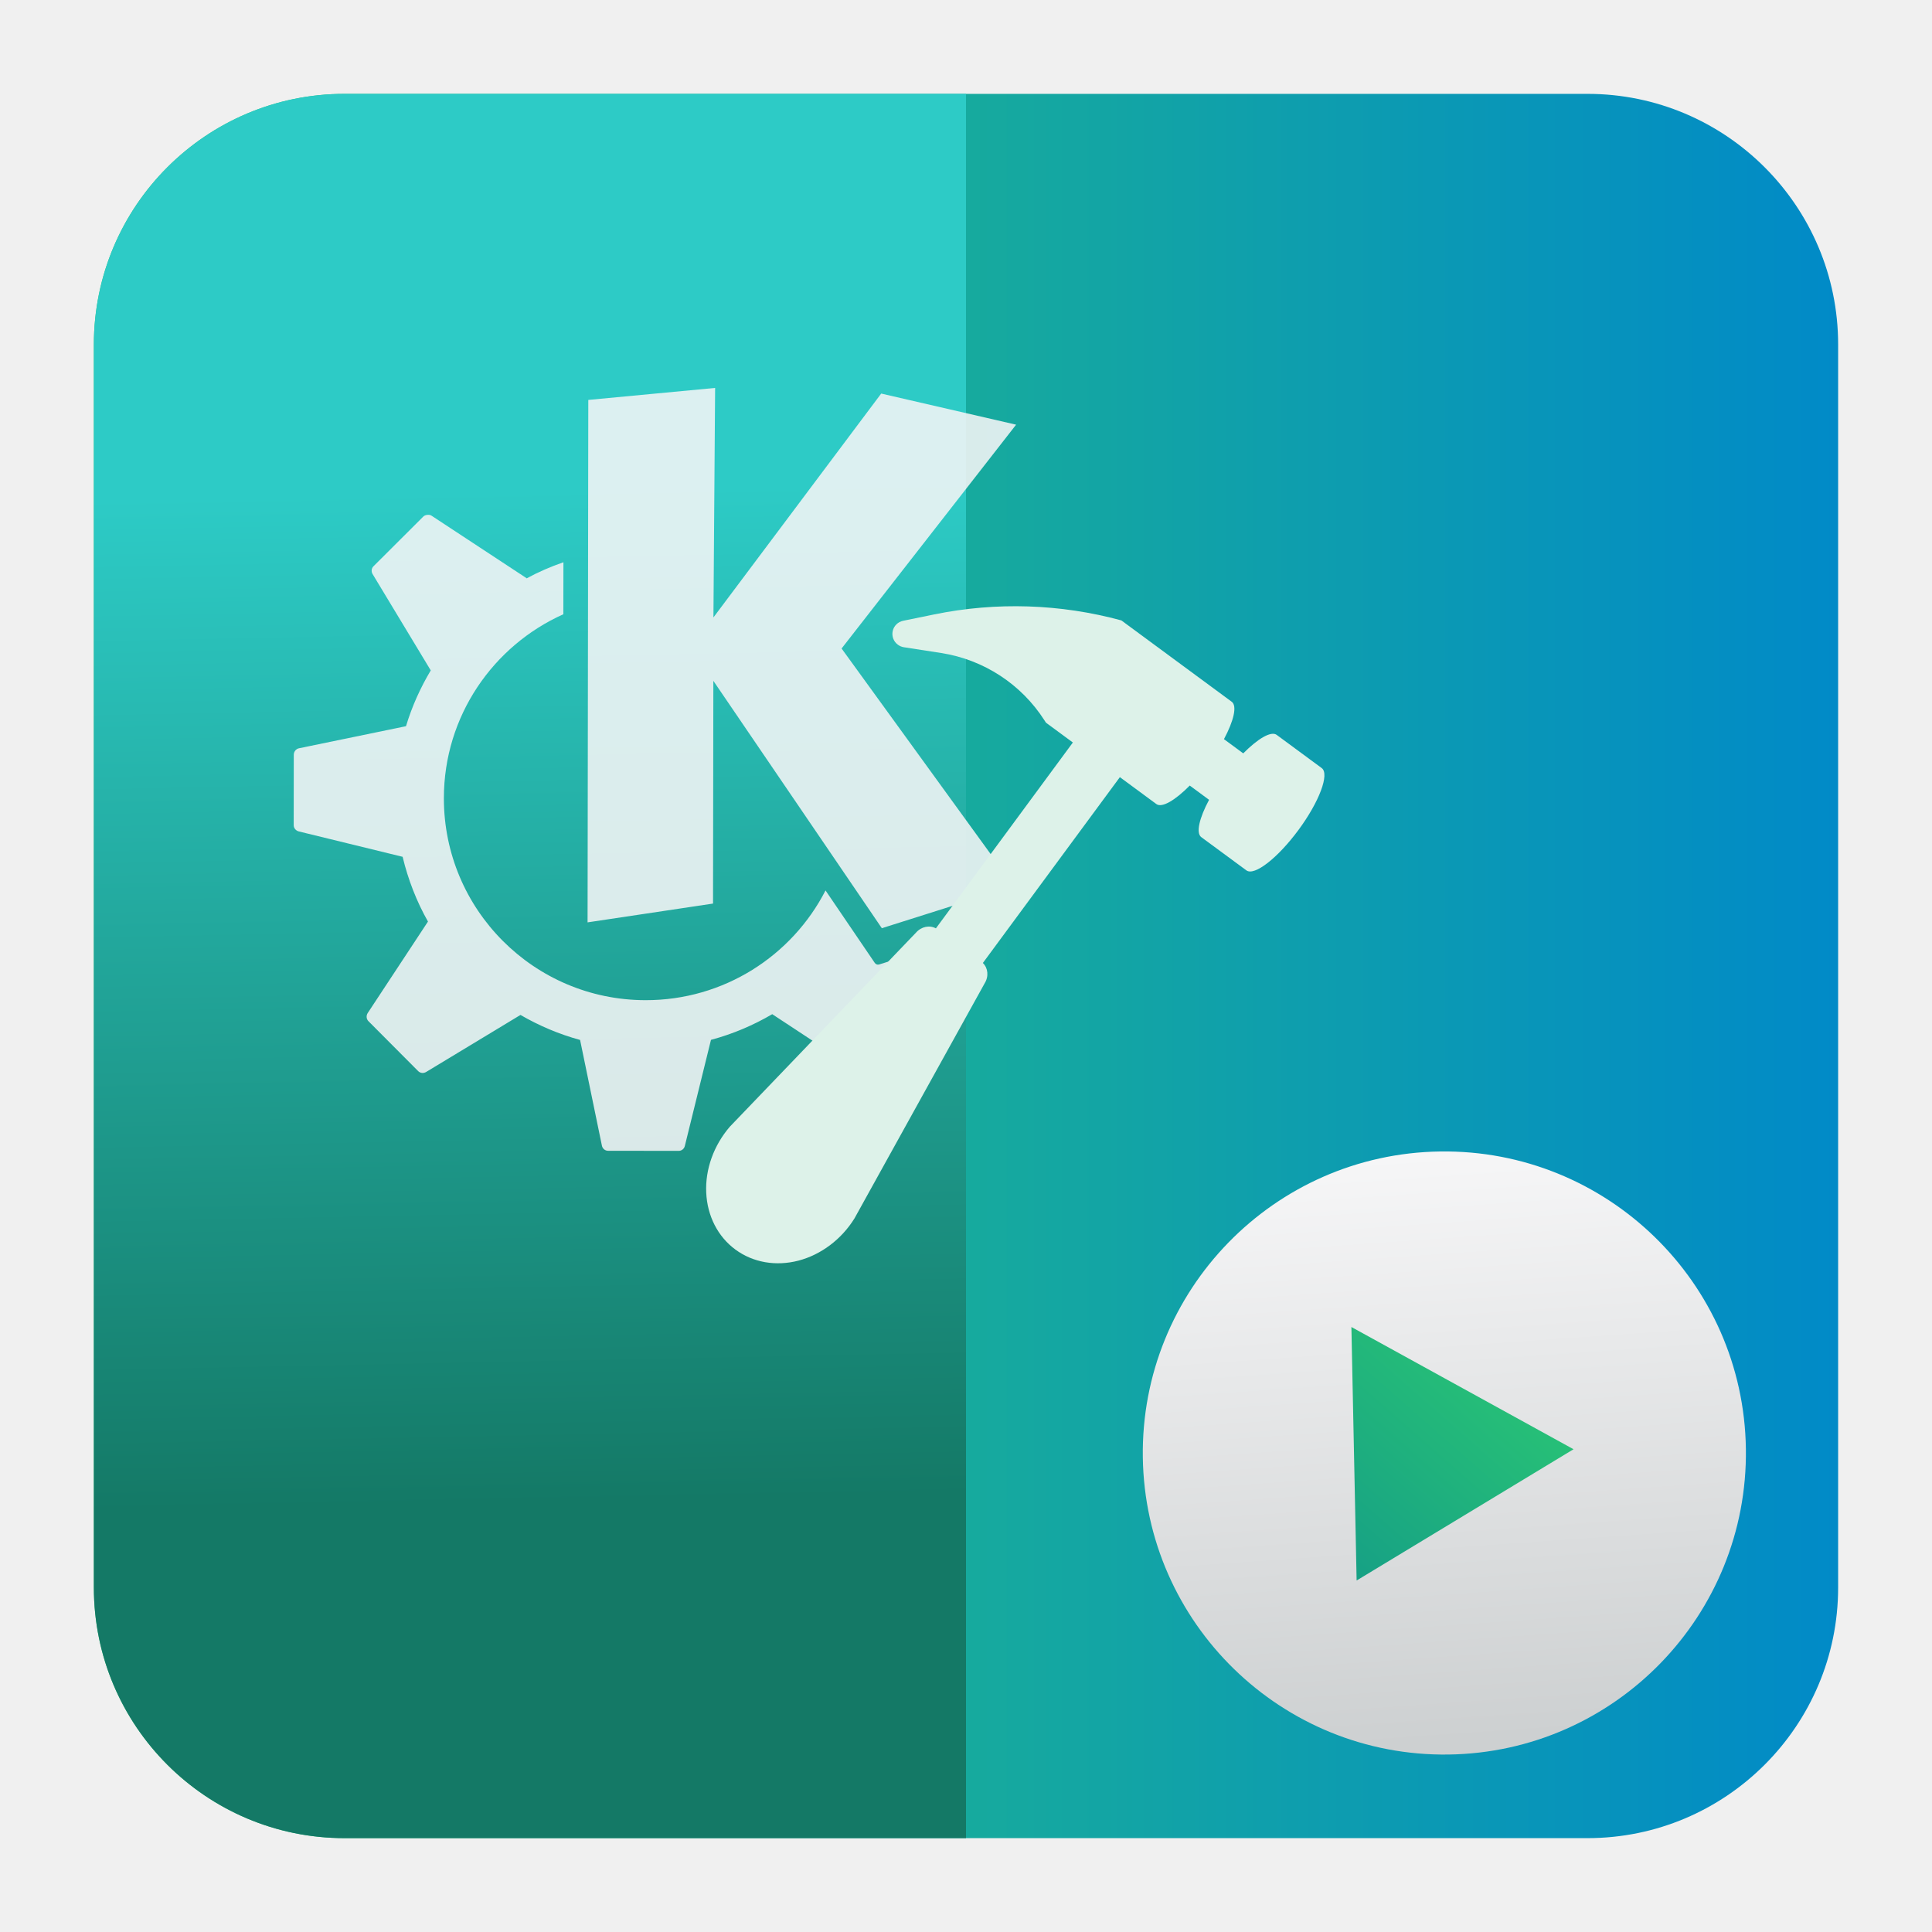
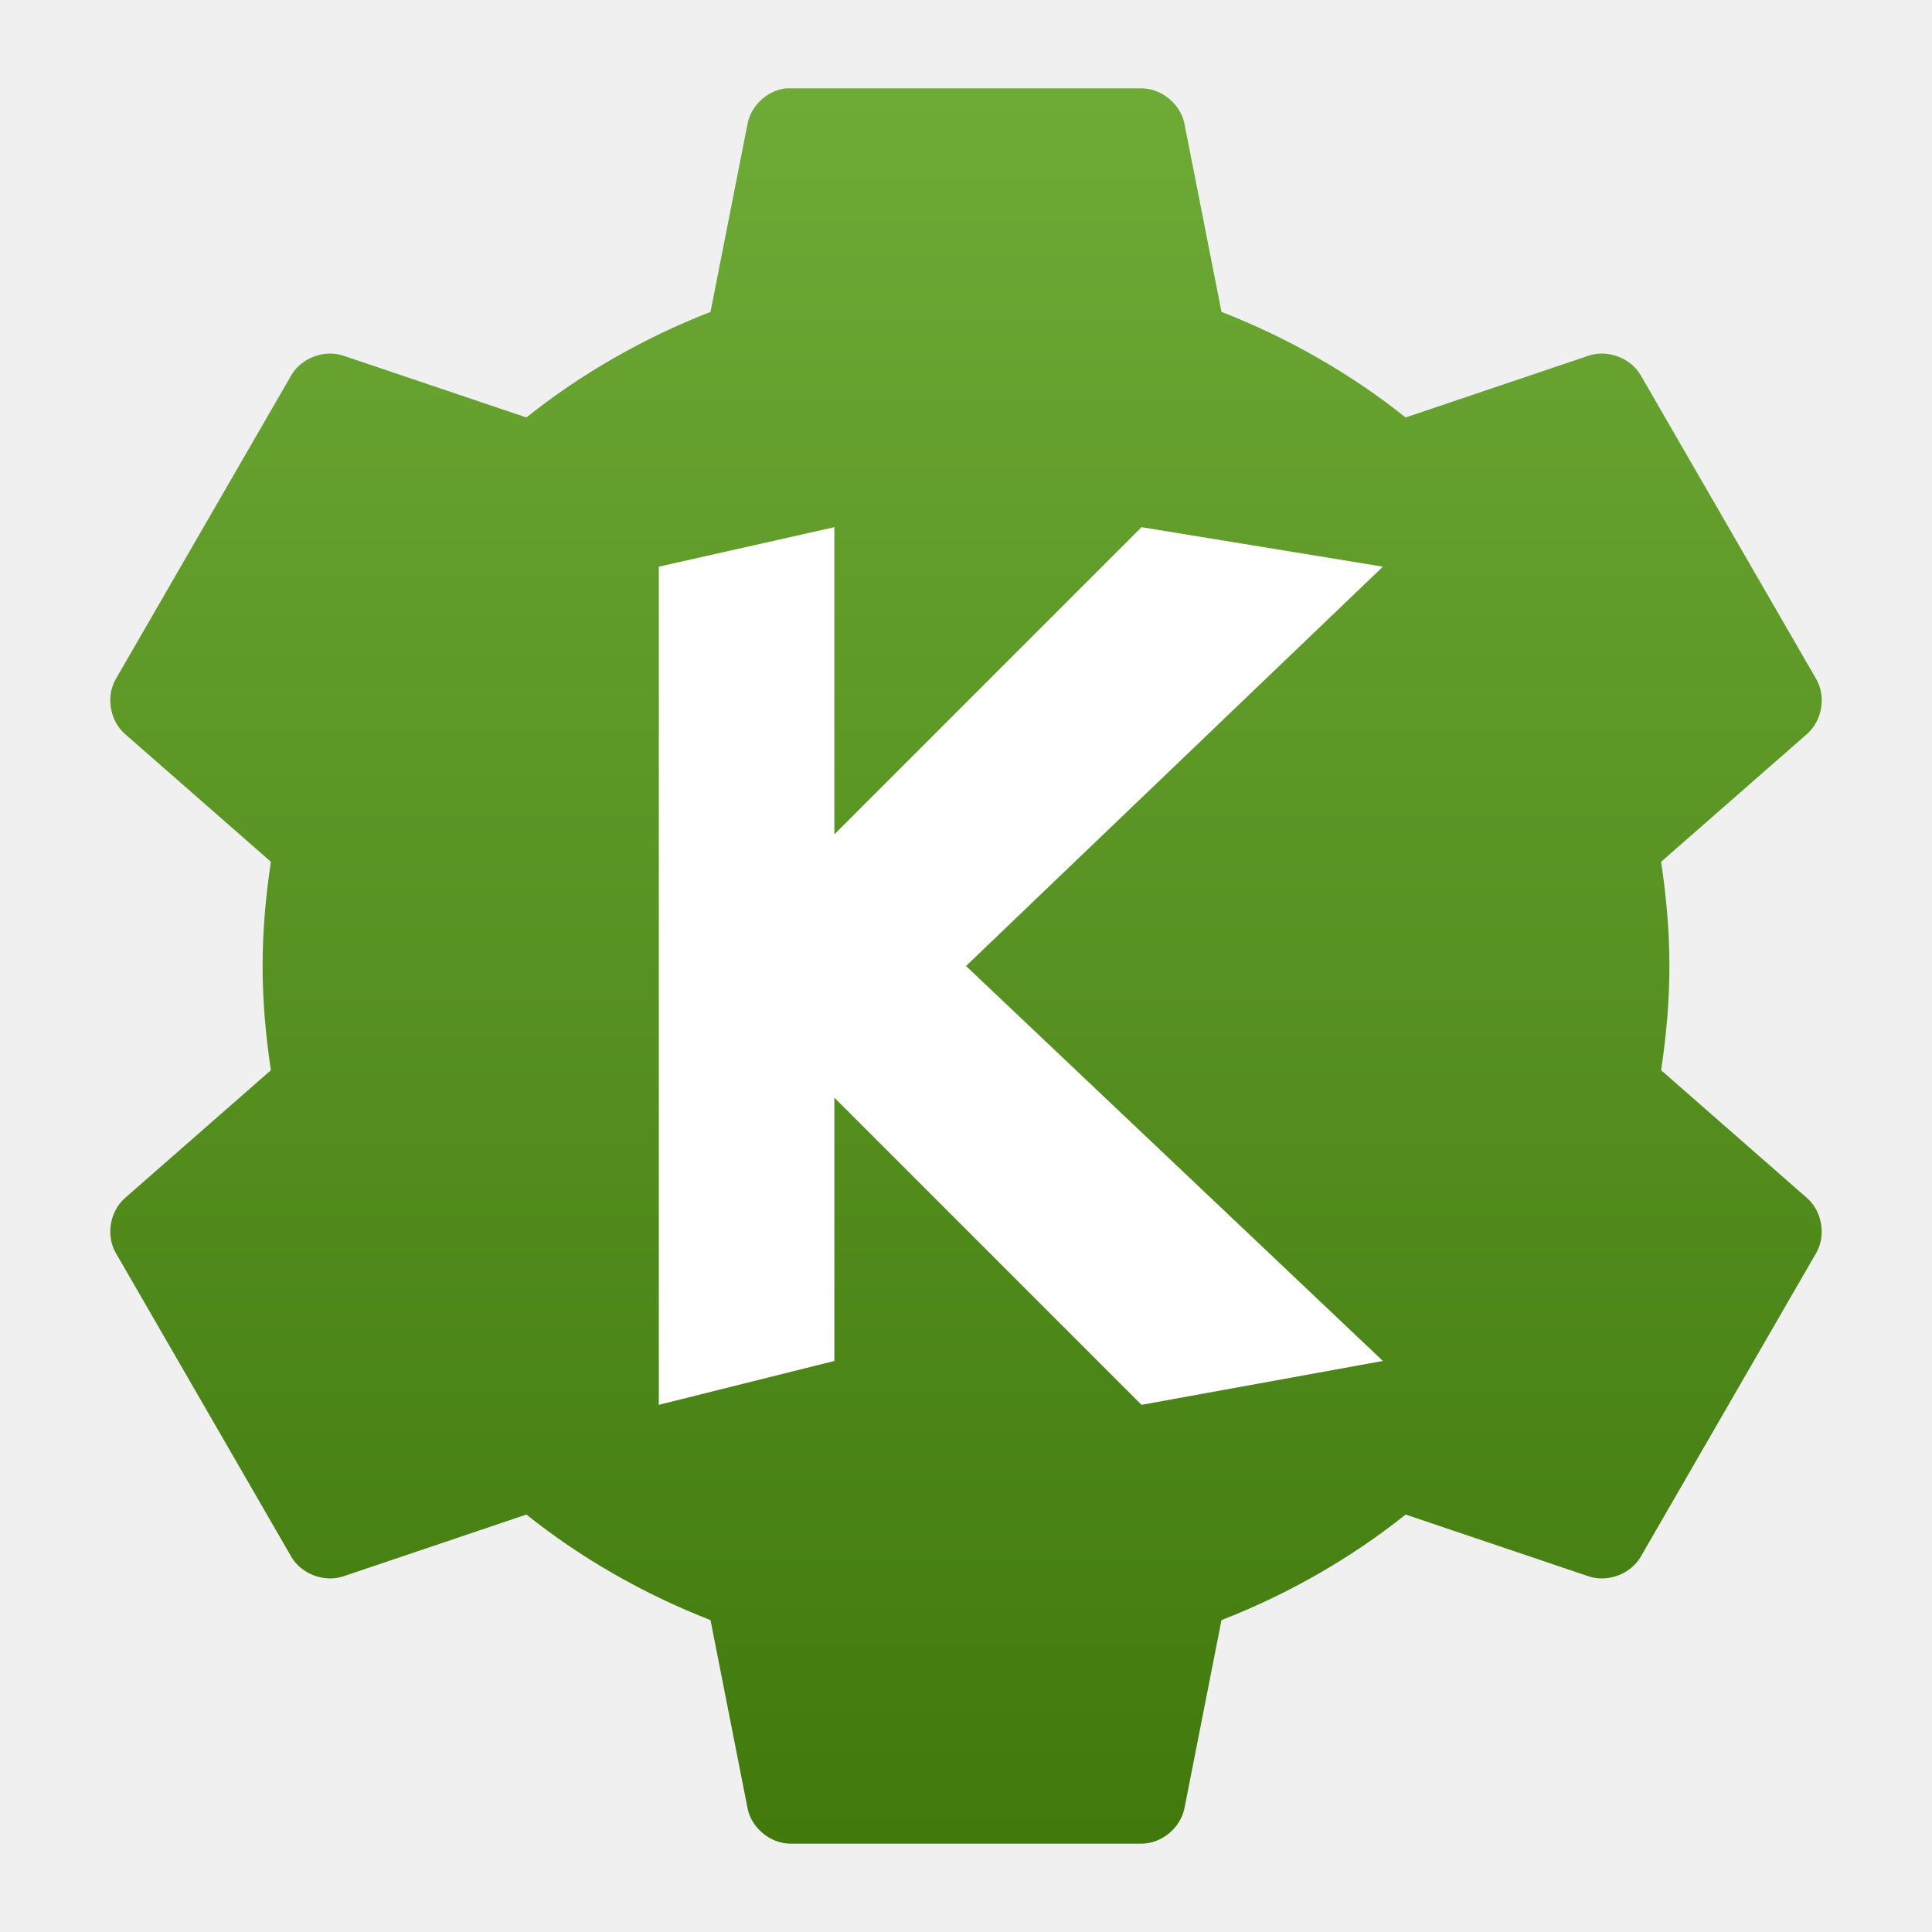
<svg xmlns="http://www.w3.org/2000/svg" clip-rule="evenodd" fill-rule="evenodd" stroke-linejoin="round" stroke-miterlimit="2" viewBox="0 0 48 48">
-   <linearGradient id="a" x2="1" gradientTransform="matrix(-45.136 .647316 -.647316 -45.136 38.2068 -559.316)" gradientUnits="userSpaceOnUse">
-     <stop stop-color="#0089c9" offset="0" />
-     <stop stop-color="#2dcb72" offset="1" />
+   <linearGradient id="a" x2="1" gradientTransform="matrix(0 -40.0007 40.0007 0 24.0001 44)" gradientUnits="userSpaceOnUse">
+     <stop stop-color="#41790d" offset="0" />
+     <stop stop-color="#6eaa36" offset="1" />
  </linearGradient>
-   <linearGradient id="b" x2="1" gradientTransform="matrix(-.363346 -25.361 25.361 -.363346 1129.58 21.4678)" gradientUnits="userSpaceOnUse">
-     <stop stop-color="#147966" offset="0" />
-     <stop stop-color="#2dcbc6" offset="1" />
-   </linearGradient>
-   <linearGradient id="c" x2="1" gradientTransform="matrix(.460847 .00064791 -.00064791 .460847 6.35144 97.7592)" gradientUnits="userSpaceOnUse">
-     <stop stop-color="#989a9b" stop-opacity=".87" offset="0" />
-     <stop stop-color="#f6f6f7" stop-opacity=".87" offset="1" />
-   </linearGradient>
-   <linearGradient id="d" x2="1" gradientTransform="matrix(-.956196 -14.5787 14.5787 -.956196 1645.49 -62.2882)" gradientUnits="userSpaceOnUse">
-     <stop stop-color="#cdd0d1" offset="0" />
-     <stop stop-color="#f6f6f7" offset="1" />
-   </linearGradient>
-   <linearGradient id="e" x2="1" gradientTransform="matrix(5.5326 -6.28968 6.28968 5.5326 837.562 746.488)" gradientUnits="userSpaceOnUse">
-     <stop stop-color="#16a085" offset="0" />
-     <stop stop-color="#2dcb72" offset="1" />
-   </linearGradient>
-   <path d="m39.44 2.332c3.438 0 6.228 2.79 6.228 6.228v30.88c0 3.438-2.79 6.228-6.228 6.228h-30.88c-3.438 0-6.228-2.79-6.228-6.228v-30.88c0-3.438 2.79-6.228 6.228-6.228z" fill="url(#a)" />
-   <path d="m8.56 2.332h15.44v43.336h-15.44c-3.438 0-6.228-2.79-6.228-6.228v-30.88c0-3.438 2.79-6.228 6.228-6.228z" fill="url(#b)" />
-   <path d="m17.767 9.638-3.151.298-.018 12.98 3.117-.467.008-5.534 4.186 6.146 3.286-1.039-4.286-5.91 4.336-5.561-3.352-.773-4.168 5.562zm-7.147 3.154c-.036.003-.074.013-.101.04l-1.24 1.237c-.053.053-.059.132-.021.195l1.444 2.392c-.258.432-.467.895-.615 1.386l-2.66.549c-.074.015-.128.085-.128.16l-.002 1.751c0 .075.056.137.128.155l2.578.63c.136.568.349 1.114.63 1.609l-1.498 2.274c-.041.064-.034.149.02.202l1.236 1.241c.053.052.133.058.196.02l2.344-1.417c.46.266.957.479 1.481.621l.542 2.626c.015.074.078.128.154.128l1.75.002c.074.002.138-.048.156-.12l.65-2.638c.54-.145 1.05-.361 1.522-.638l2.306 1.518c.064.042.149.035.203-.019l1.234-1.237c.052-.052.065-.133.026-.195l-.839-1.388-.277.087c-.039.012-.083-.006-.106-.041 0 0-.531-.782-1.223-1.799-.832 1.622-2.526 2.73-4.474 2.726-2.77-.003-5.012-2.252-5.008-5.021.002-2.037 1.223-3.785 2.968-4.567l.002-1.292c-.317.11-.625.243-.917.402 0 0 .001-.007 0-.007l-2.36-1.552c-.032-.021-.065-.023-.101-.02z" fill="url(#c)" fill-rule="nonzero" />
-   <path d="m32.838 19.083-1.119-.825c-.14-.103-.468.094-.831.459l-.479-.353c.243-.454.332-.827.193-.929l-2.742-2.021c-1.515-.412-3.106-.464-4.645-.15l-.776.159c-.129.026-.232.126-.26.255s.022.262.129.34c.043.032.093.053.146.062l.931.144c1.055.165 1.989.774 2.565 1.674l.037.057.668.492-3.403 4.618c-.156-.086-.362-.046-.496.108l-4.623 4.819c-.4.464-.614 1.057-.587 1.638.026.58.288 1.094.725 1.415.436.322 1.004.421 1.567.275.562-.148 1.066-.527 1.39-1.047l3.235-5.842c.108-.174.084-.382-.044-.506l3.404-4.617.906.668c.139.103.469-.093.83-.459l.48.354c-.242.453-.332.826-.193.928l1.12.825c.198.147.778-.304 1.296-1.006.517-.701.774-1.389.576-1.535z" fill="#ddf2e9" fill-rule="nonzero" />
-   <path d="m35.781 28.608c4.135-.057 7.538 3.253 7.595 7.388s-3.253 7.538-7.388 7.595-7.538-3.254-7.595-7.388c-.057-4.135 3.253-7.538 7.388-7.595z" fill="url(#d)" />
-   <path d="m33.705 39.267-.13-6.298 5.519 3.037z" fill="url(#e)" fill-rule="nonzero" />
+   <g transform="matrix(1.09026 0 0 1.09026 -2.16623 -2.16619)" fill-rule="nonzero">
+     <path d="m19.898 4c-.424.046-.799.393-.877.813l-.843 4.281c-1.518.592-2.944 1.406-4.196 2.406l-4.164-1.406c-.432-.149-.957.044-1.189.437l-4.008 6.938c-.226.399-.127.951.221 1.25l3.318 2.906c-.117.779-.189 1.563-.189 2.375s.072 1.596.189 2.375l-3.318 2.906c-.348.299-.447.851-.221 1.25l4.008 6.938c.232.393.757.586 1.189.437l4.164-1.406c1.252 1 2.678 1.814 4.196 2.406l.843 4.282c.086.448.514.806.971.812h8.016c.457-.006.885-.364.971-.812l.843-4.282c1.518-.592 2.944-1.406 4.196-2.406l4.164 1.406c.432.149.957-.044 1.189-.437l4.008-6.938c.226-.399.127-.951-.221-1.25l-3.318-2.906c.117-.779.189-1.563.189-2.375s-.072-1.596-.189-2.375l3.318-2.906c.348-.299.447-.851.221-1.25l-4.008-6.938c-.232-.393-.757-.586-1.189-.437l-4.164 1.406c-1.252-1-2.678-1.814-4.196-2.406l-.843-4.281c-.086-.449-.514-.807-.971-.813h-8.016c-.031-.001-.062-.001-.094 0z" fill="url(#a)" />
+     <path d="m21 14v7l7-7 5.5.9-9.5 9.1 9.5 9-5.5 1-7-7v6l-4 1v-19.1z" fill="#fff" />
+   </g>
</svg>
